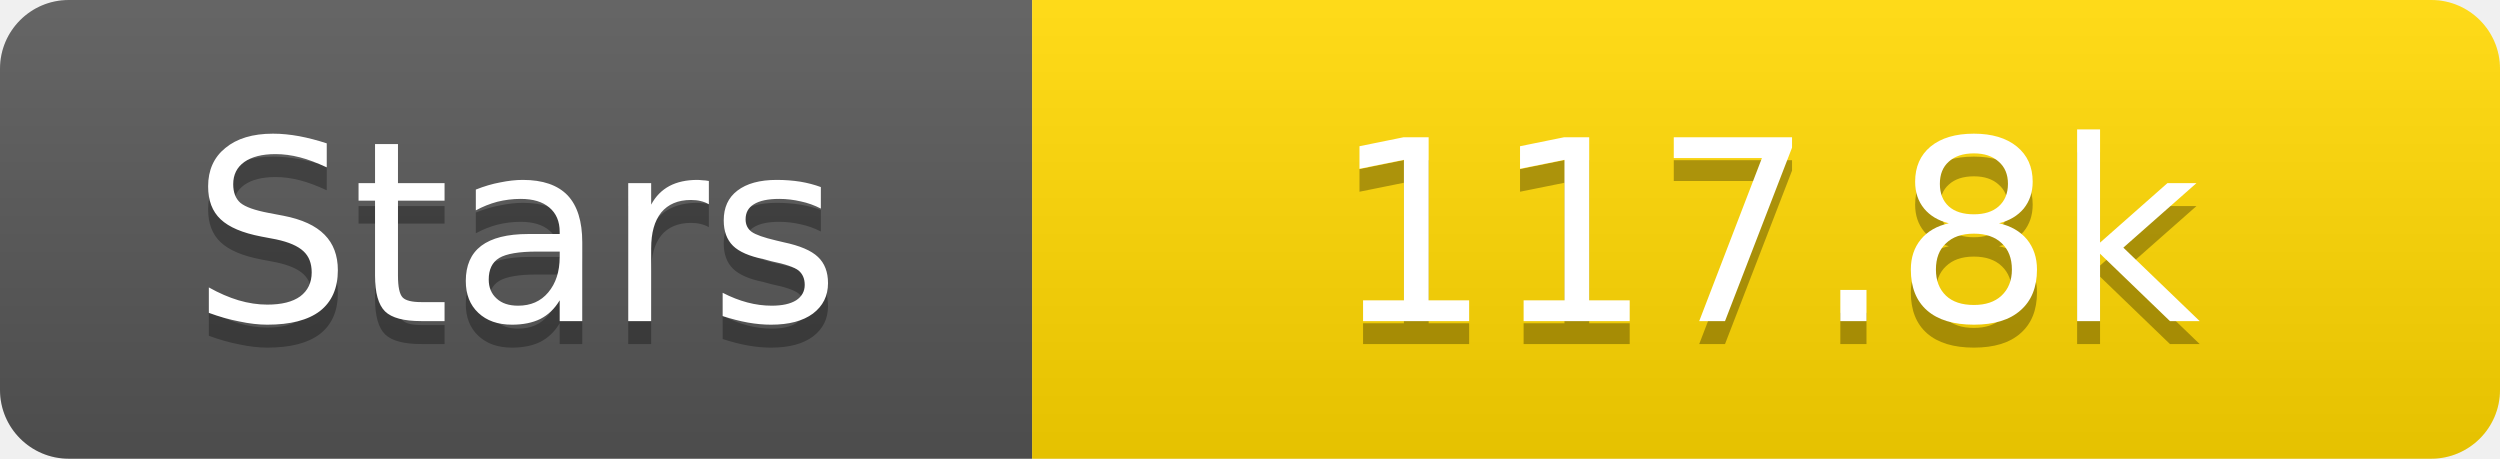
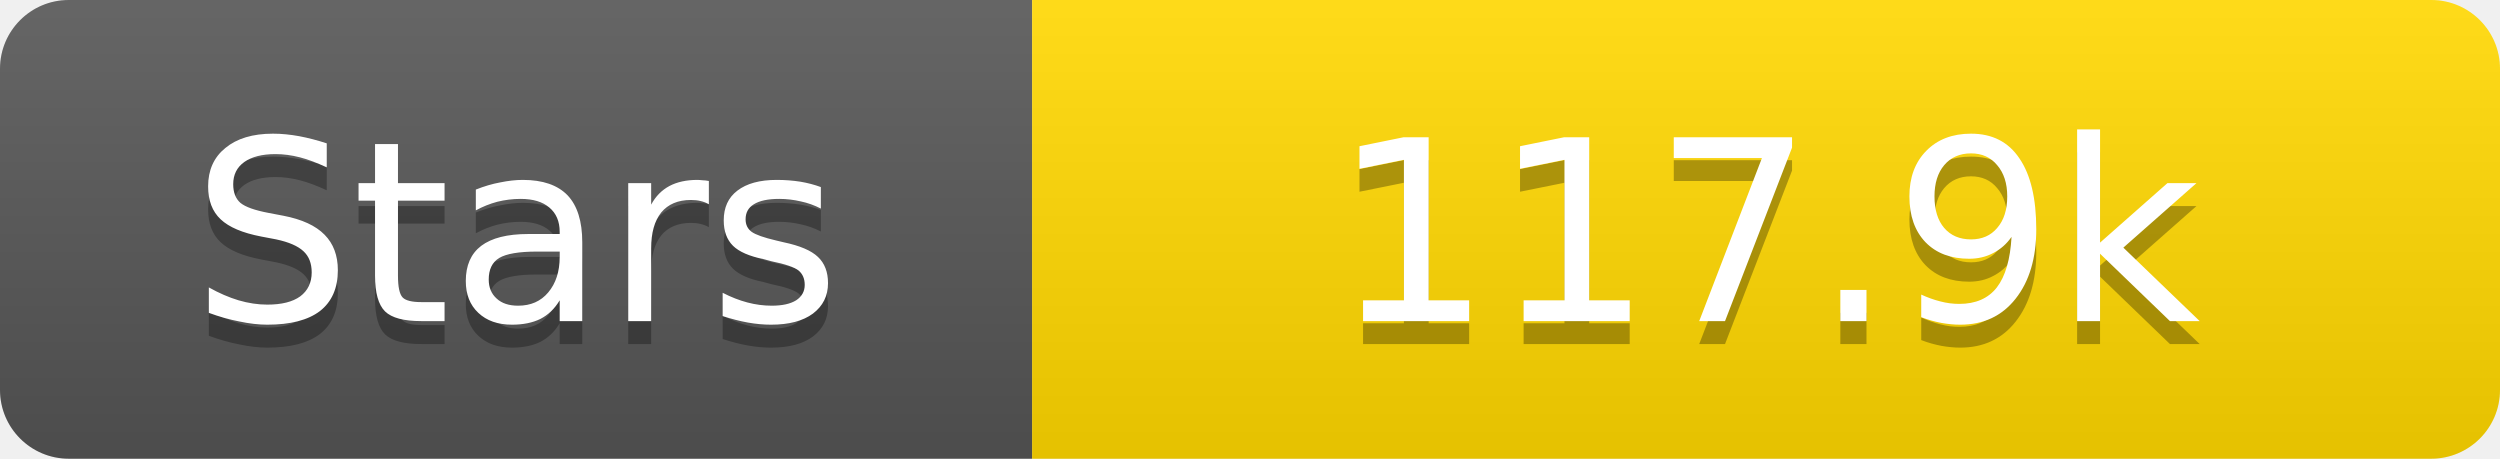
<svg xmlns="http://www.w3.org/2000/svg" width="109" height="20">
  <linearGradient id="s" x2="0" y2="100%">
    <stop offset="0" stop-color="#fff" stop-opacity=".1" />
    <stop offset="1" stop-opacity=".1" />
  </linearGradient>
  <clipPath id="r">
    <rect width="109" height="20" rx="3" fill="#fff" />
  </clipPath>
  <g clip-path="url(#r)">
    <rect width="45" height="20" fill="#555" />
    <rect x="45" width="64" height="20" fill="#ffd700" />
    <rect width="109" height="20" fill="url(#s)" />
  </g>
  <g fill="#fff" text-anchor="middle" font-family="Verdana,Geneva,DejaVu Sans,sans-serif" text-rendering="geometricPrecision" font-size="11">
    <text x="22.5" y="15" fill="#010101" fill-opacity=".3">Stars</text>
    <text x="22.5" y="14">Stars</text>
-     <text x="77.0" y="15" fill="#010101" fill-opacity=".3">117.8k</text>
-     <text x="77.0" y="14">117.8k</text>
+     <text x="77.0" y="15" fill="#010101" fill-opacity=".3">117.9k</text>
+     <text x="77.0" y="14">117.9k</text>
  </g>
</svg>
